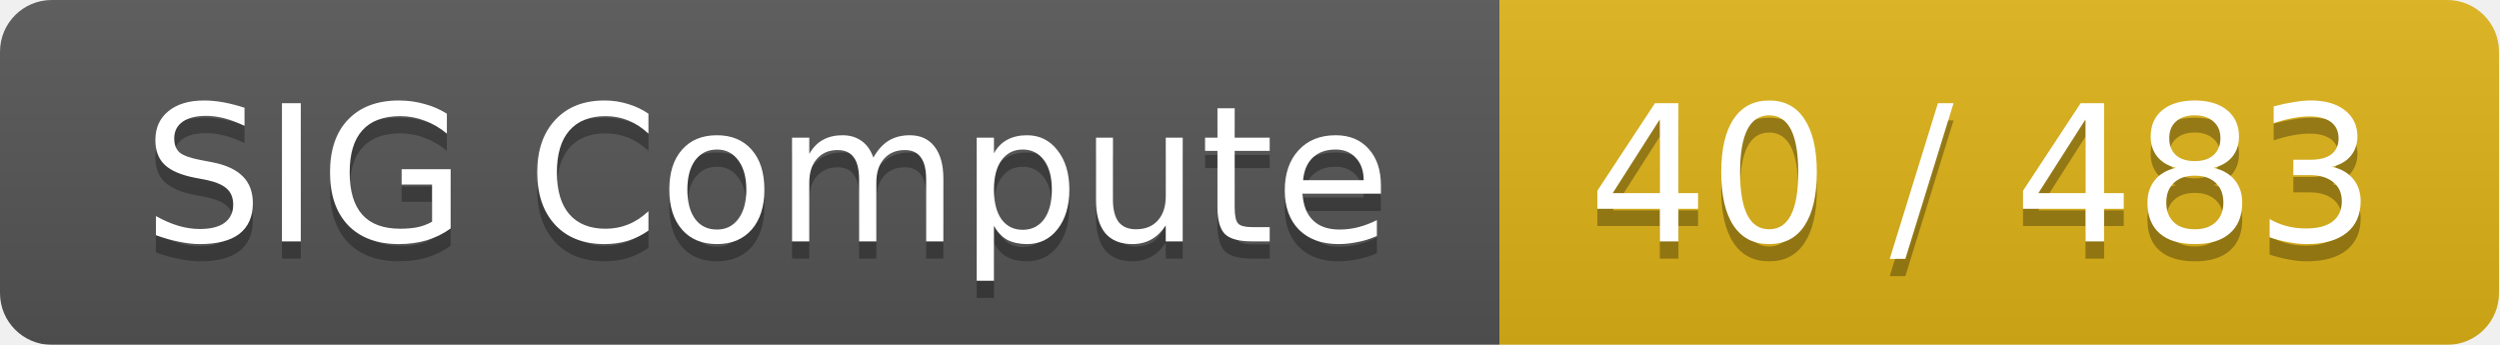
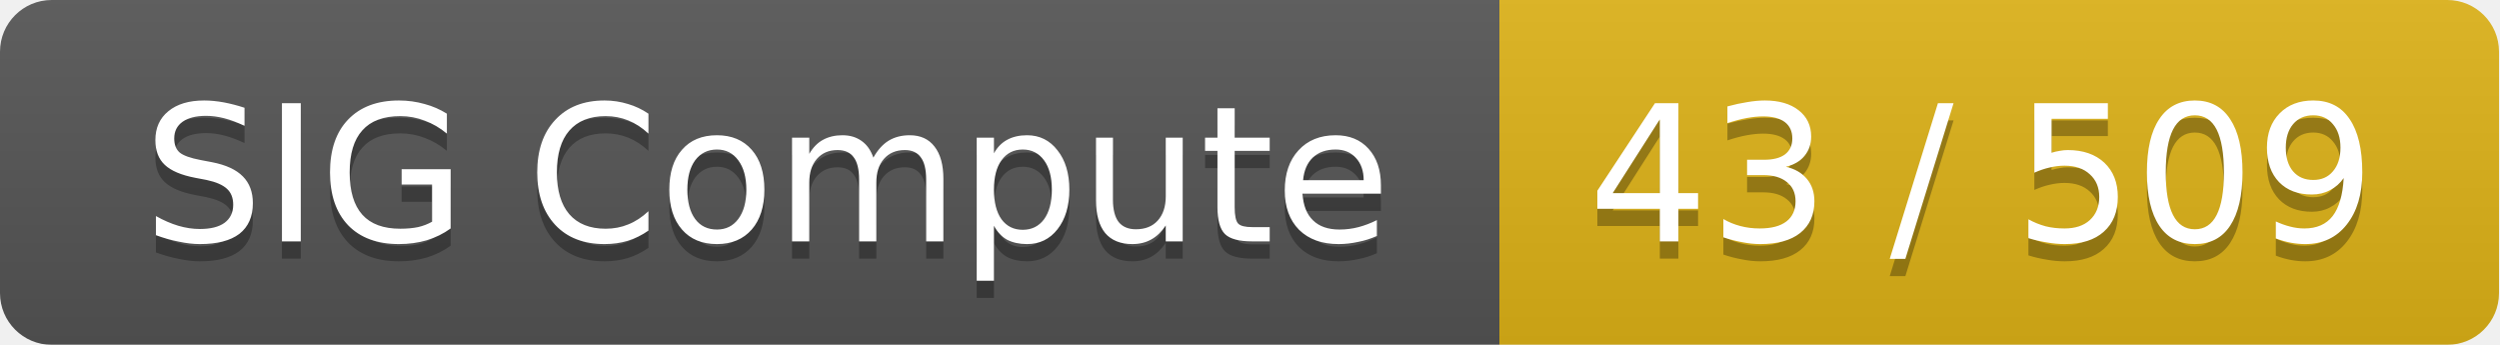
<svg xmlns="http://www.w3.org/2000/svg" width="145" height="20">
  <linearGradient id="smooth" x2="0" y2="100%">
    <stop offset="0" stop-color="#bbb" stop-opacity=".1" />
    <stop offset="1" stop-opacity=".1" />
  </linearGradient>
  <mask id="round">
    <rect width="145" height="20" rx="3" fill="#fff" />
  </mask>
  <g mask="url(#round)">
    <rect width="87" height="20" fill="#555" />
    <rect x="87" width="58" height="20" fill="#dfb317" />
    <rect width="145" height="20" fill="url(#smooth)" />
  </g>
  <g fill="#fff" text-anchor="middle" font-family="DejaVu Sans,Verdana,Geneva,sans-serif" font-size="11">
    <text x="44.5" y="15" fill="#010101" fill-opacity=".3">SIG Compute</text>
    <text x="44.5" y="14">SIG Compute</text>
-     <text x="115" y="15" fill="#010101" fill-opacity=".3">40 / 483</text>
-     <text x="115" y="14">40 / 483</text>
+     <text x="115" y="15" fill="#010101" fill-opacity=".3">43 / 509</text>
+     <text x="115" y="14">43 / 509</text>
  </g>
</svg>
